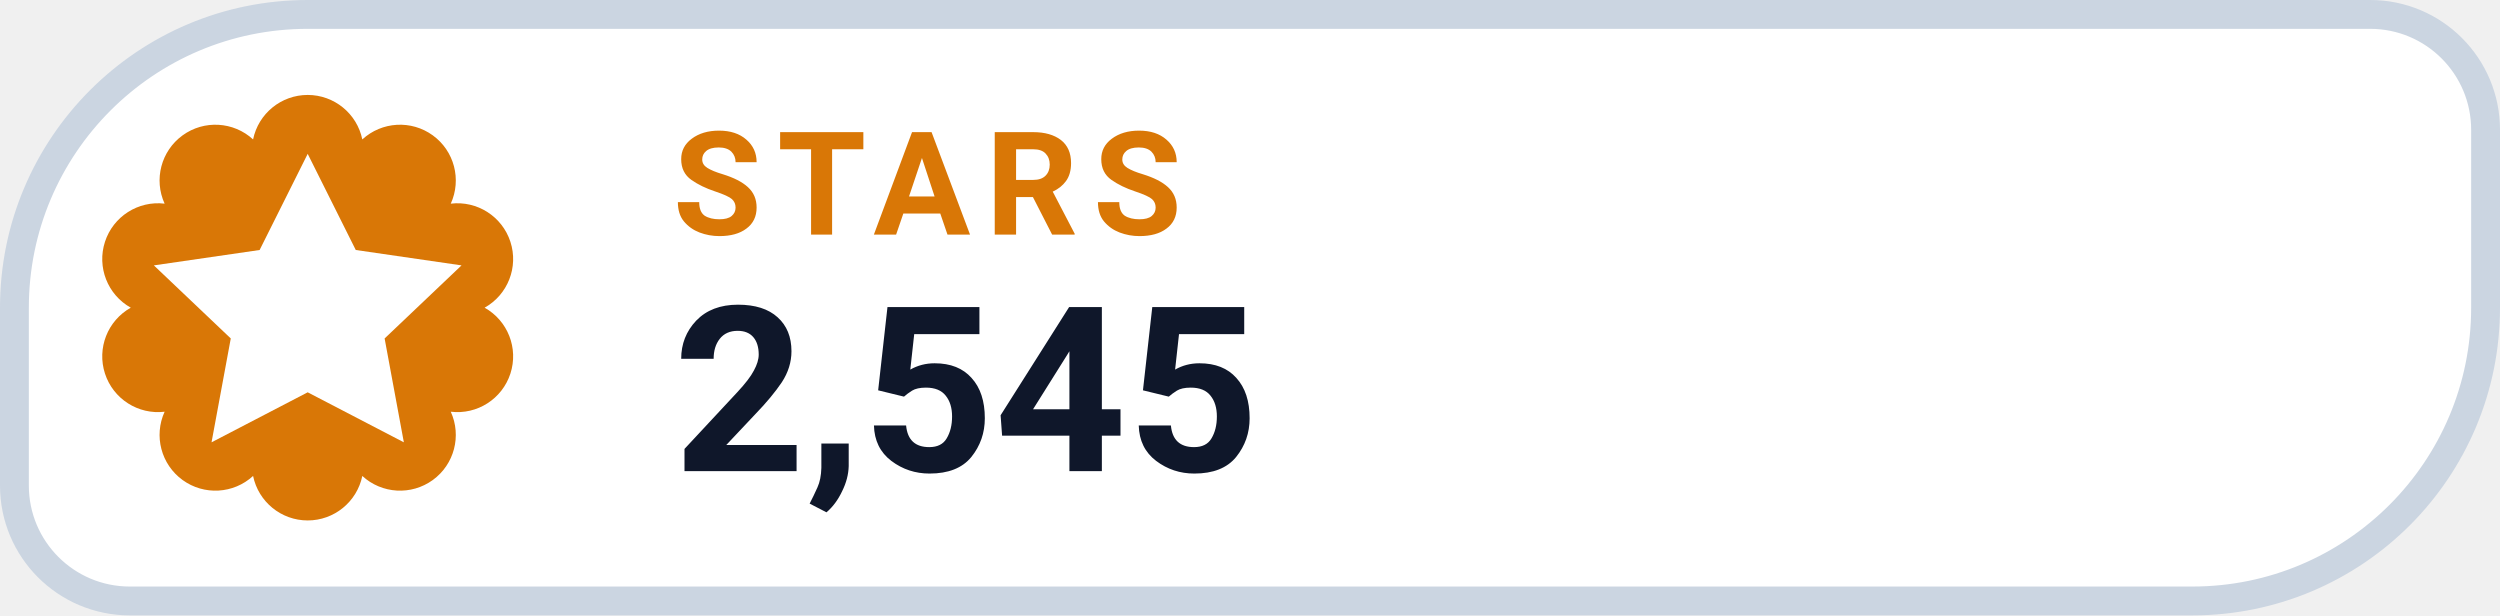
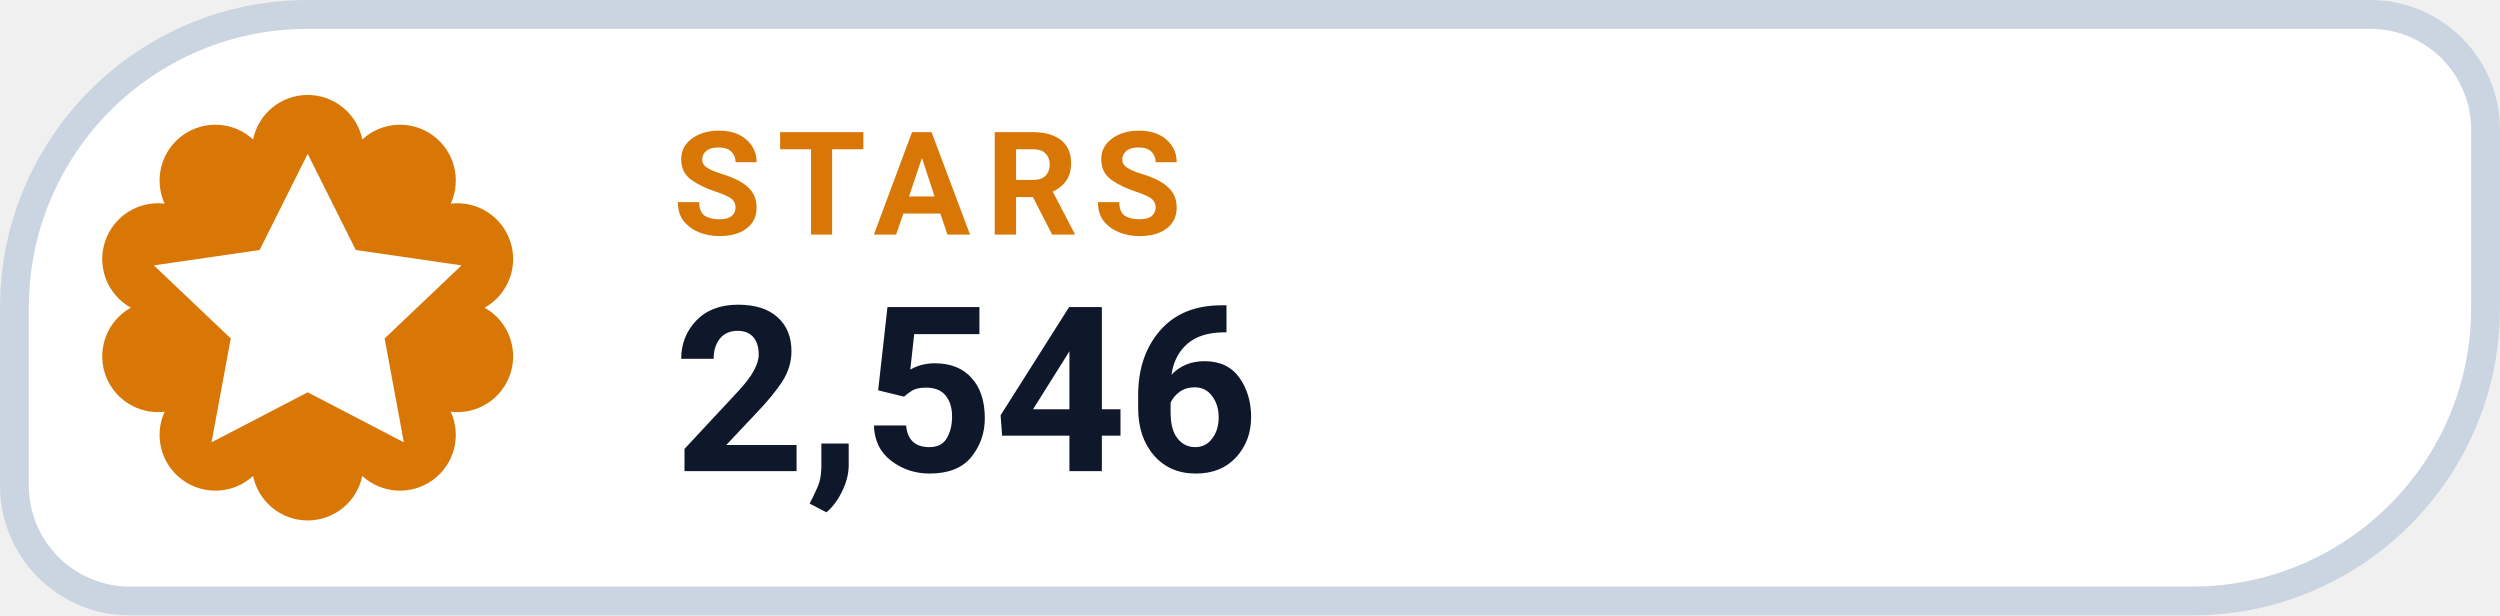
- <svg xmlns="http://www.w3.org/2000/svg" width="130" height="32" viewBox="0 0 130 32" role="img" aria-label="STARS 2,545">
+ <svg xmlns="http://www.w3.org/2000/svg" width="130" height="32" viewBox="0 0 130 32" role="img" aria-label="STARS 2,546">
  <path d="M 16.00 0.75 H 123.25 A 6.00 6.00 0 0 1 129.25 6.75 V 16.00 A 15.25 15.25 0 0 1 114.00 31.25 H 6.75 A 6.00 6.00 0 0 1 0.75 25.25 V 16.00 A 15.25 15.25 0 0 1 16.00 0.75 Z" fill="#FFFFFF" stroke="#CBD5E1" stroke-width="1.5" />
  <path d="M 13.16 7.25 A 2.90 2.90 0 0 1 18.84 7.25 A 2.90 2.90 0 0 1 23.44 10.59 A 2.90 2.90 0 0 1 25.20 16.00 A 2.90 2.90 0 0 1 23.44 21.41 A 2.90 2.90 0 0 1 18.84 24.75 A 2.90 2.90 0 0 1 13.16 24.75 A 2.90 2.90 0 0 1 8.56 21.41 A 2.90 2.90 0 0 1 6.80 16.00 A 2.90 2.90 0 0 1 8.56 10.59 A 2.90 2.90 0 0 1 13.16 7.25 Z" fill="#D97706" />
  <g transform="translate(16 16)" style="color:#FFFFFF;">
    <path d="M0 -8 l2.5 5 5.5 .8 -4 3.8 1 5.4 -5 -2.6 -5 2.6 1 -5.4 -4 -3.8 5.5 -.8 Z" fill="currentColor" />
  </g>
  <text x="35" y="12.2" fill="#D97706" font-family="-apple-system,BlinkMacSystemFont,'Segoe UI',Roboto,Helvetica,Arial,sans-serif" font-size="7.5" font-weight="700" letter-spacing=".8">STARS</text>
-   <text x="35" y="24.5" fill="#0F172A" font-family="-apple-system,BlinkMacSystemFont,'Segoe UI',Roboto,Helvetica,Arial,sans-serif" font-size="12" font-weight="750">2,545</text>
+   <text x="35" y="24.5" fill="#0F172A" font-family="-apple-system,BlinkMacSystemFont,'Segoe UI',Roboto,Helvetica,Arial,sans-serif" font-size="12" font-weight="750">2,546</text>
</svg>
